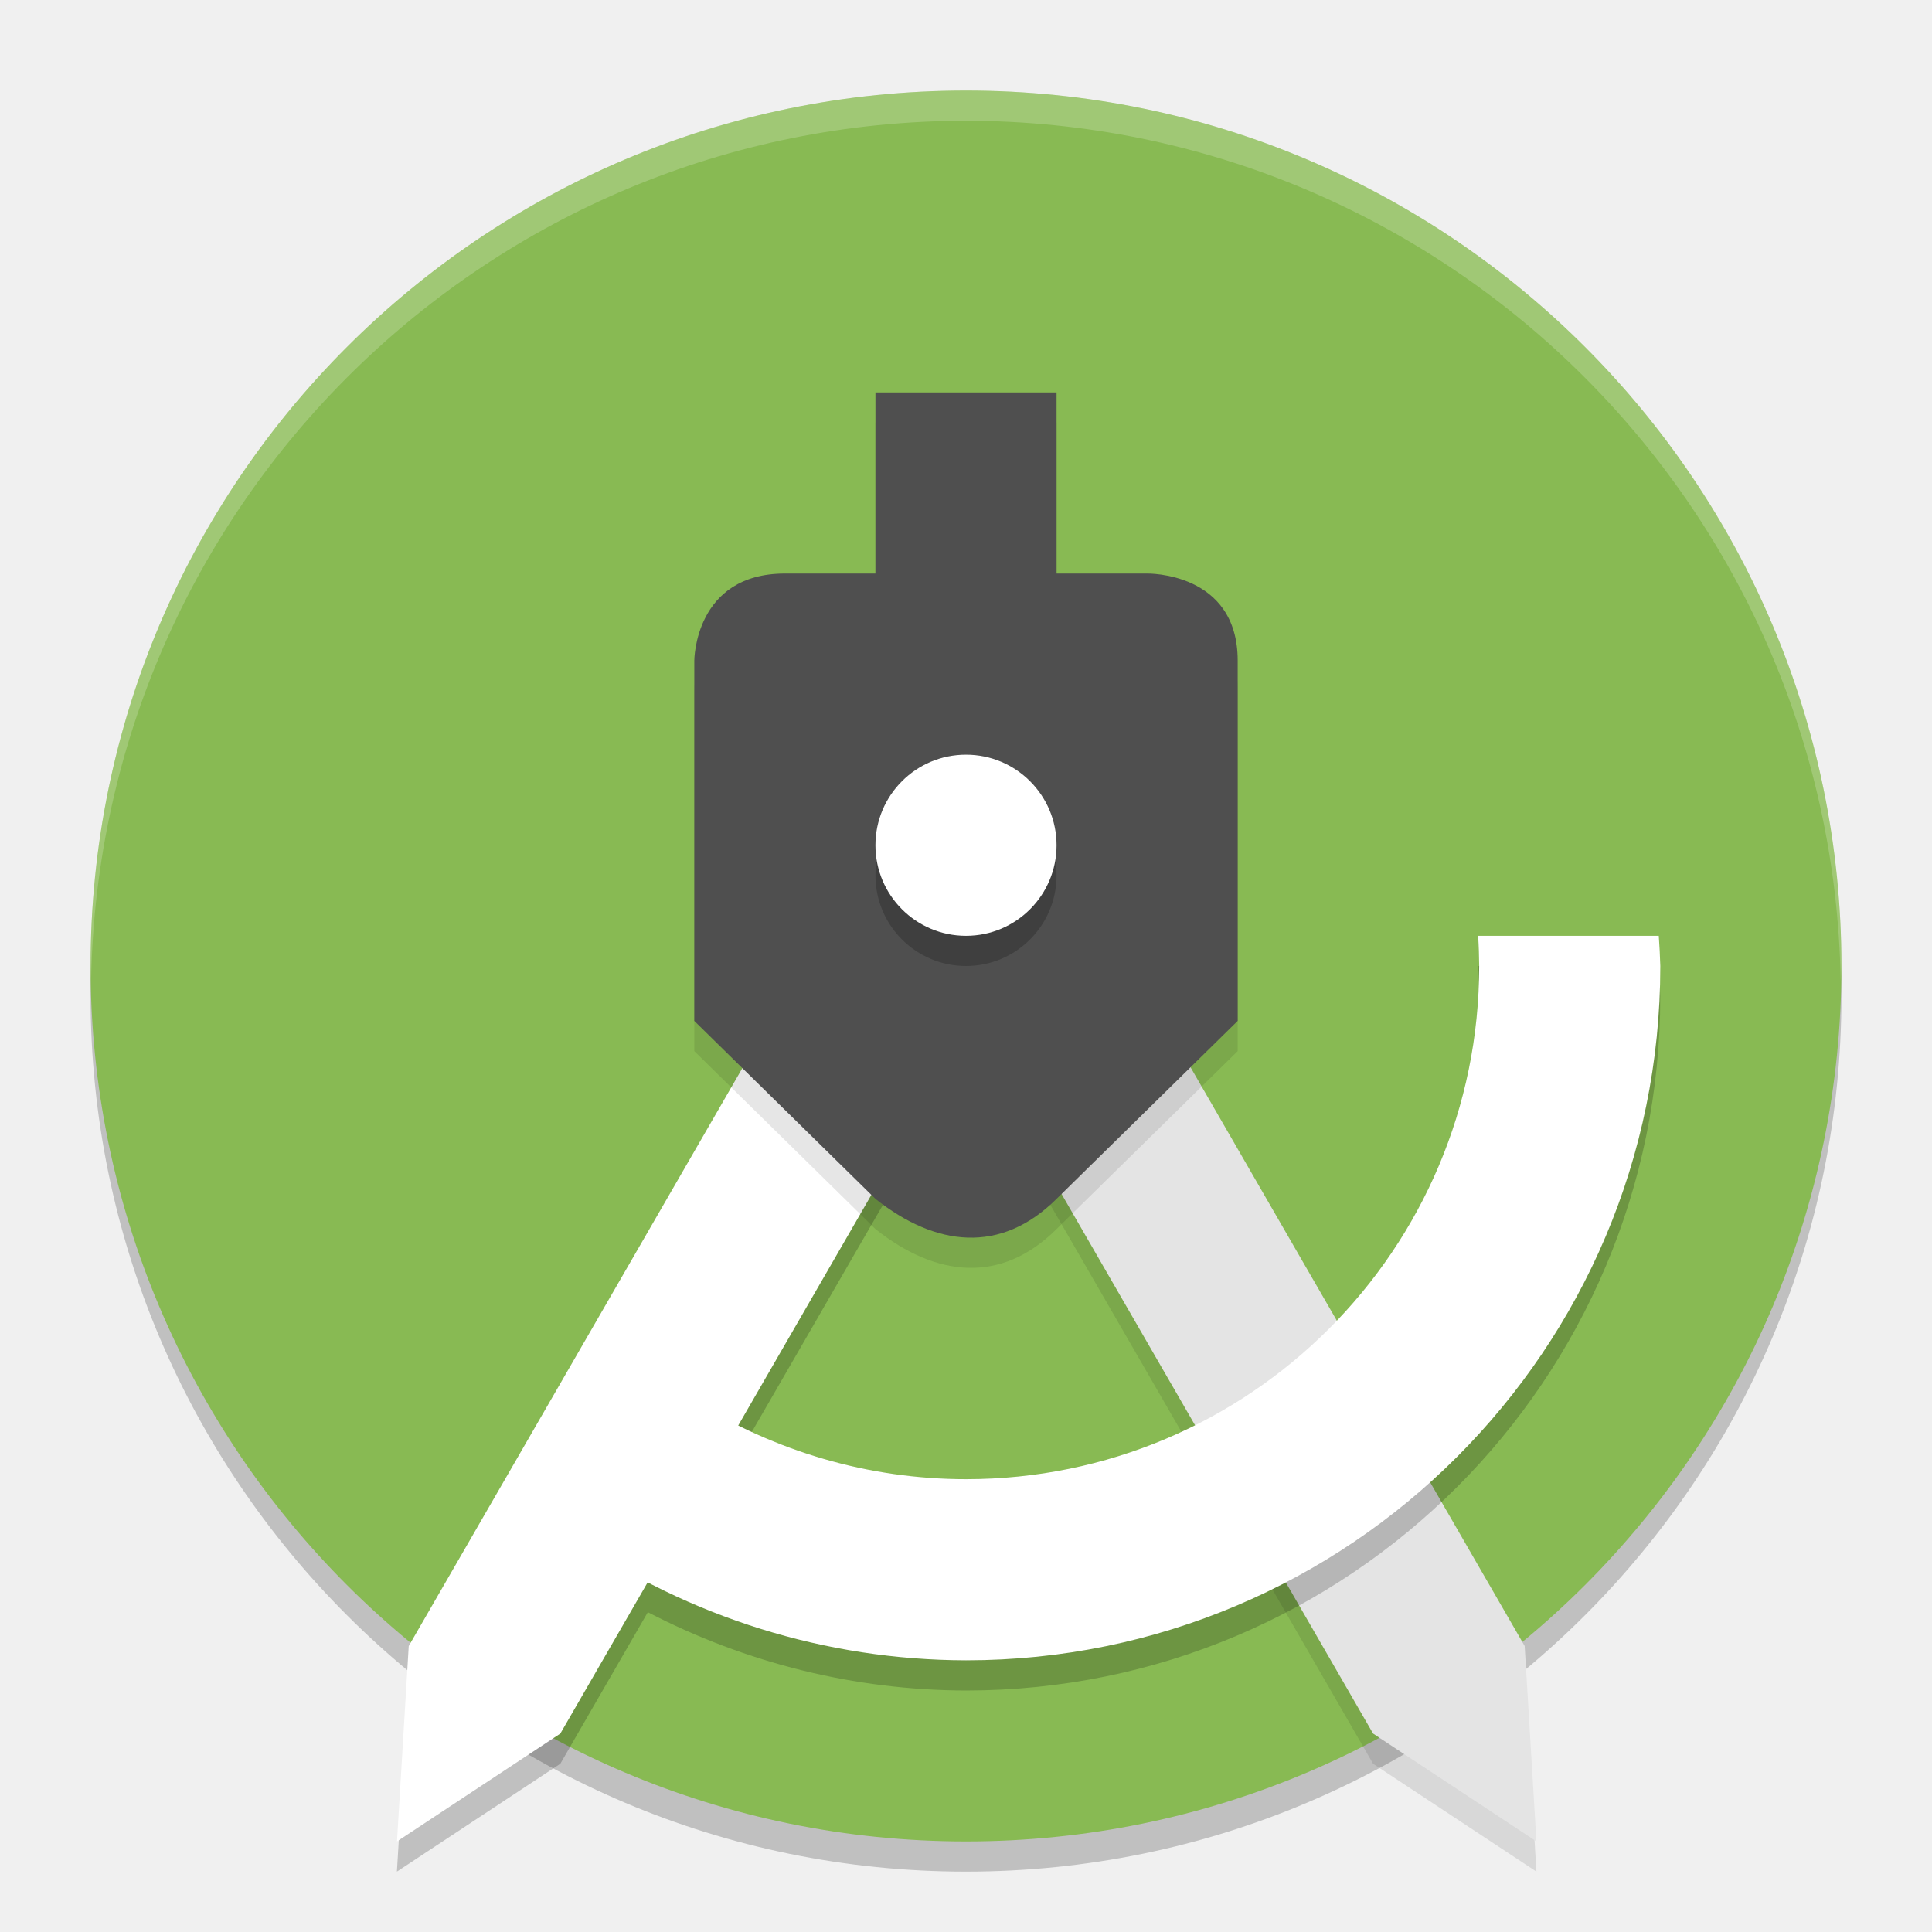
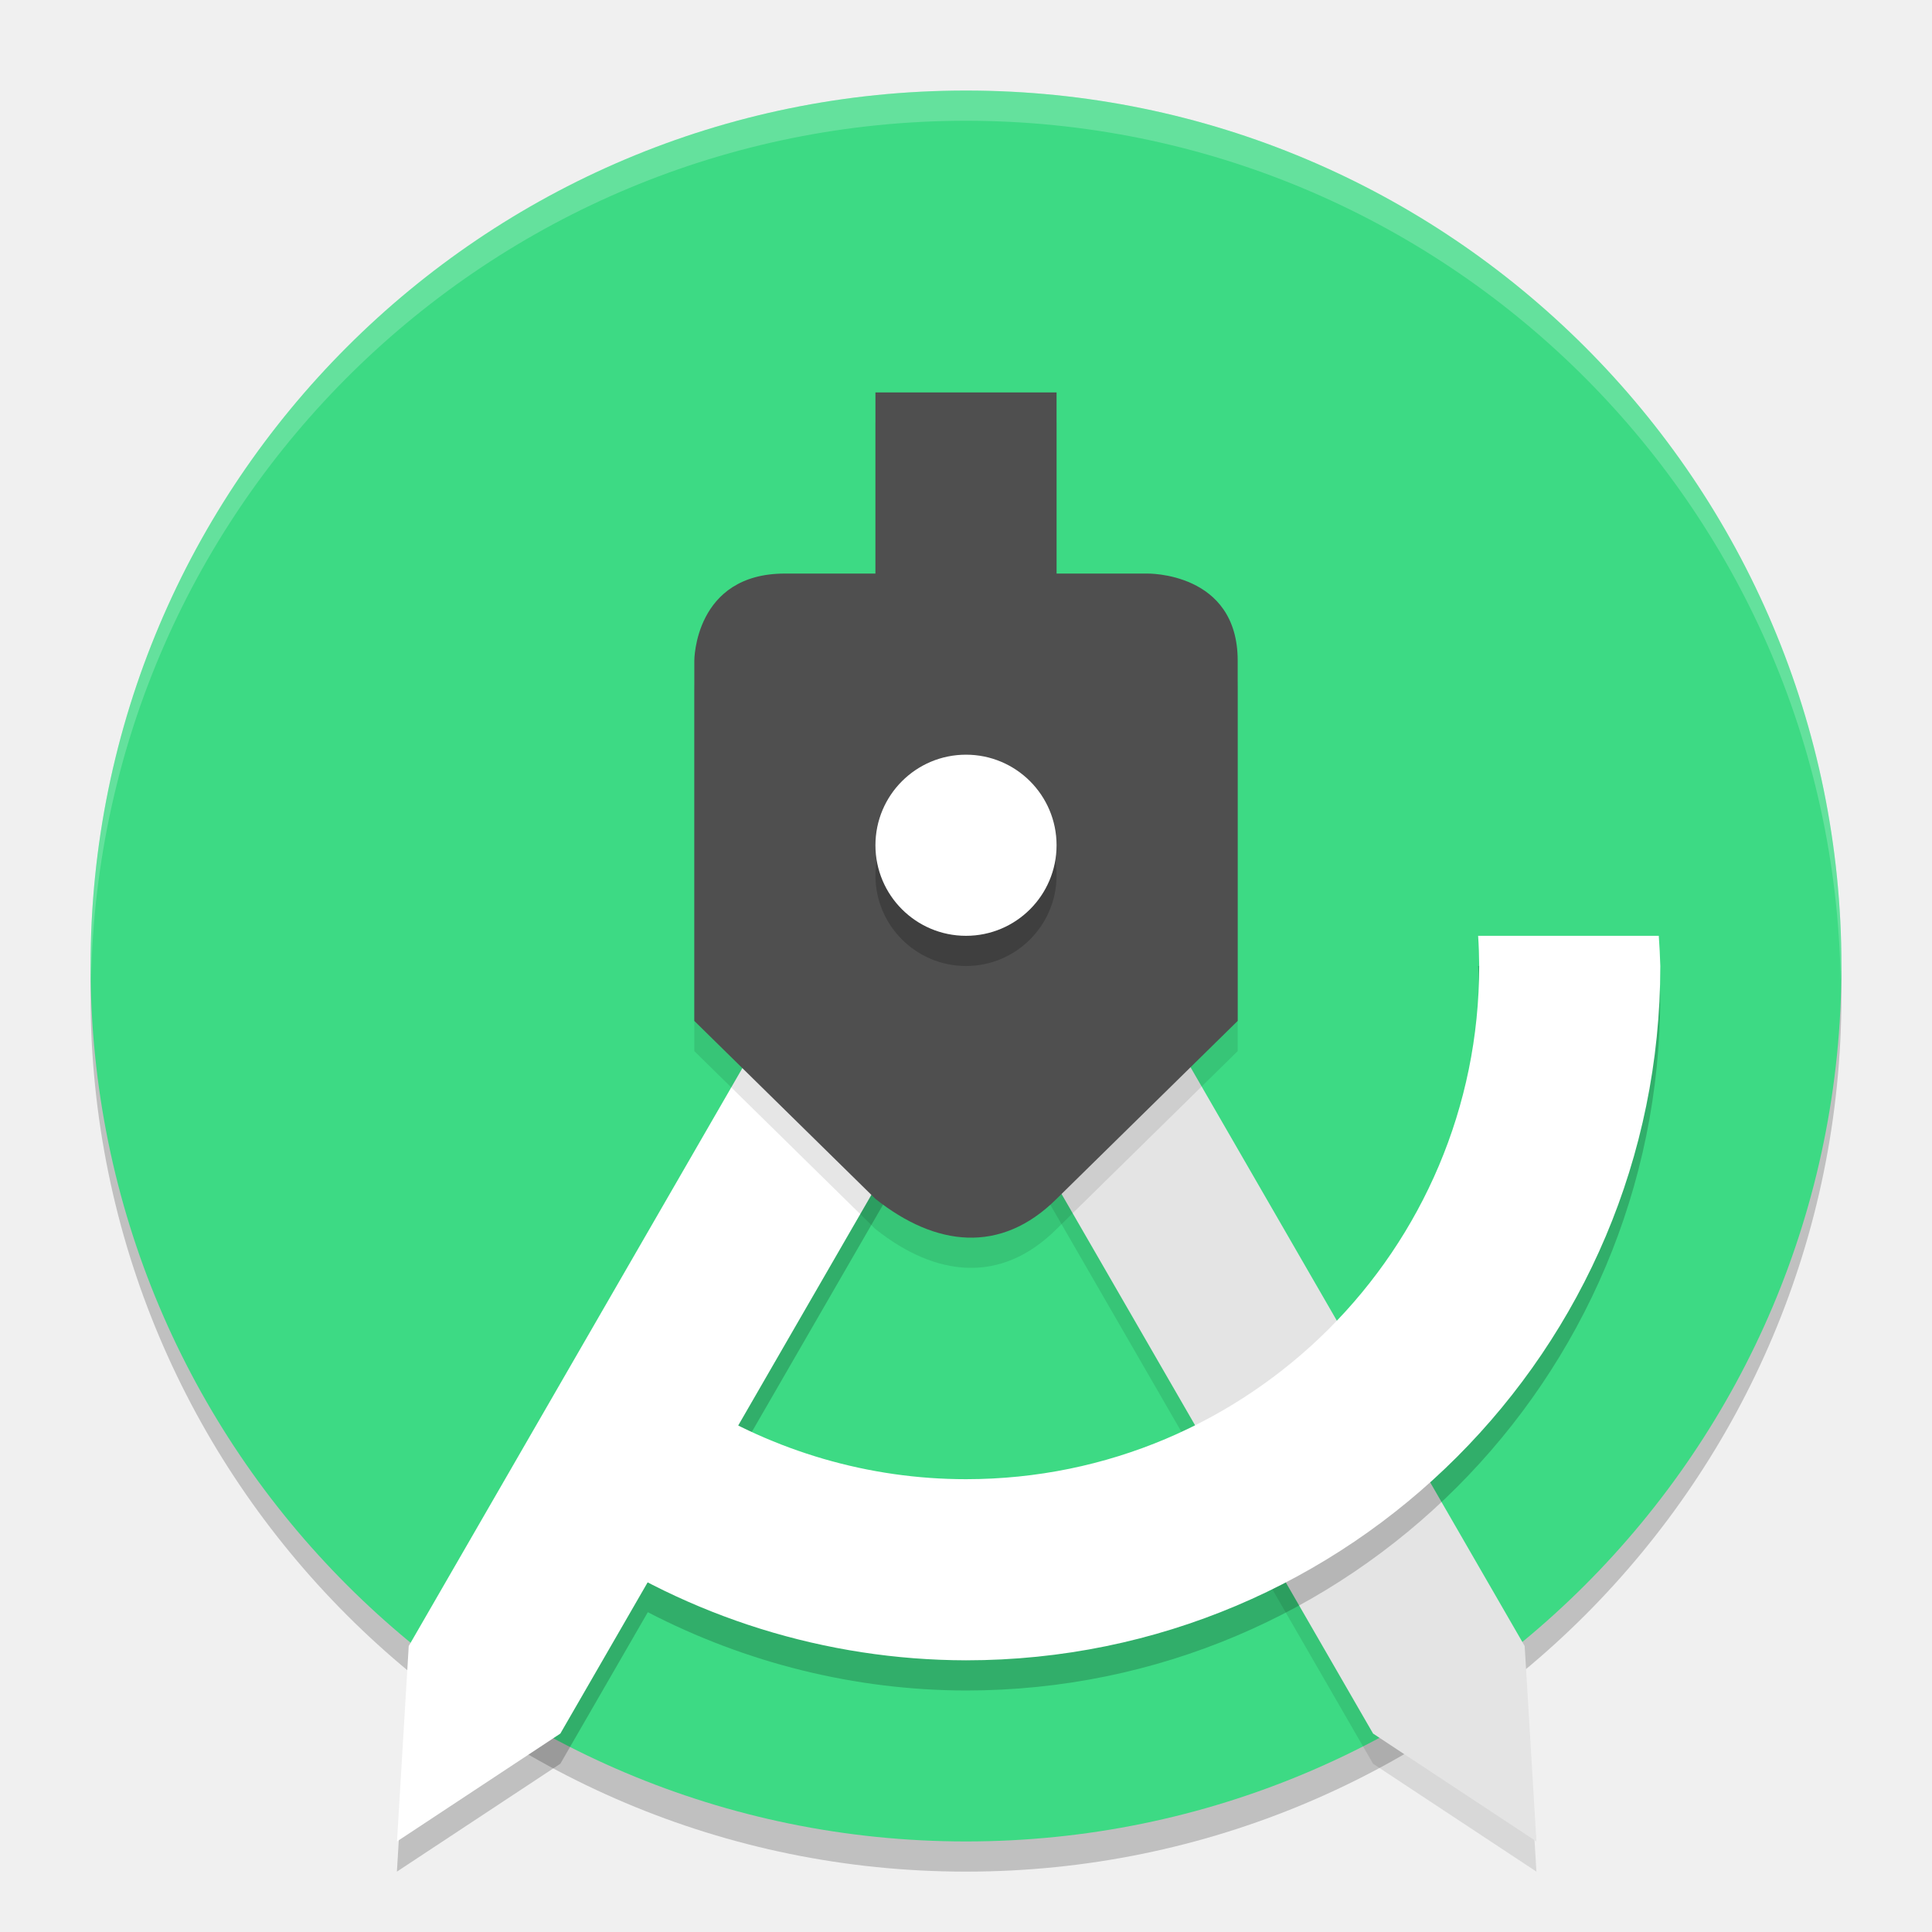
<svg xmlns="http://www.w3.org/2000/svg" width="64" height="64" version="1.1">
  <g transform="translate(0,-1058.52)">
    <circle style="opacity:0.2" cx="32" cy="1091.52" r="29" />
-     <circle style="fill:#88ba53" cx="32" cy="1090.52" r="29" />
+     <circle style="fill:#3dda84" cx="32" cy="1090.52" r="29" />
    <path style="opacity:0.1" d="m 34.558,1086.421 -5.023,2.9 15.95,27.626 5.411,3.573 -0.389,-6.473 z" />
    <path style="fill:#e4e4e4" d="m 34.558,1085.421 -5.023,2.9 15.95,27.626 5.411,3.573 -0.389,-6.473 z" />
    <path style="opacity:0.2" d="m 29.488,1086.422 -15.949,27.625 -0.391,6.473 5.414,-3.574 2.898,-5.02 c 3.246,1.683 6.855,2.587 10.539,2.594 12.703,0 23,-10.297 23,-23 -0.01,-0.334 -0.027,-0.667 -0.051,-1 h -5.984 c 0.022,0.333 0.033,0.666 0.035,1 0,9.389 -7.611,17 -17,17 -2.651,0 -5.213,-0.655 -7.531,-1.809 l 10.043,-17.391 z" />
    <path style="fill:#ffffff" d="m 29.489,1085.421 5.023,2.9 -15.95,27.626 -5.411,3.573 0.389,-6.473 z" />
    <path style="opacity:0.1" d="m 29,1072.52 v 6 H 26 C 23,1078.52 23,1081.403 23,1081.403 v 11.936 l 6,5.895 c 1.993,1.582 4.151,1.841 6,0 l 6,-5.895 v -11.936 c 0,-2.947 -3,-2.883 -3,-2.883 H 35 v -6 z" />
    <path style="fill:#4f4f4f" d="m 29,1071.52 v 6 H 26 C 23,1077.52 23,1080.403 23,1080.403 v 11.936 l 6,5.895 c 1.993,1.582 4.151,1.841 6,0 l 6,-5.895 v -11.936 c 0,-2.947 -3,-2.883 -3,-2.883 H 35 v -6 z" />
    <circle style="opacity:0.2" cx="32" cy="1087.52" r="3" />
    <circle style="fill:#ffffff" cx="32" cy="1086.52" r="3" />
    <path style="fill:#ffffff" d="m 48.965,1089.52 c 0.022,0.333 0.033,0.666 0.035,1 0,9.389 -7.611,17 -17,17 -3.226,0 -6.344,-0.925 -9.017,-2.603 -1.485,-0.932 -0.832,-0.024 -1.983,-1.397 l -2,5.945 c 3.825,2.633 8.357,4.046 13,4.055 12.703,0 23,-10.297 23,-23 -0.01,-0.334 -0.027,-0.667 -0.051,-1 z" />
    <path style="opacity:0.2;fill:#ffffff" transform="translate(0,1058.52)" d="M 32 3 A 29 29 0 0 0 3 32 A 29 29 0 0 0 3.018 32.488 A 29 29 0 0 1 32 4 A 29 29 0 0 1 60.975 32.494 A 29 29 0 0 0 61 32 A 29 29 0 0 0 32 3 z" />
  </g>
</svg>
